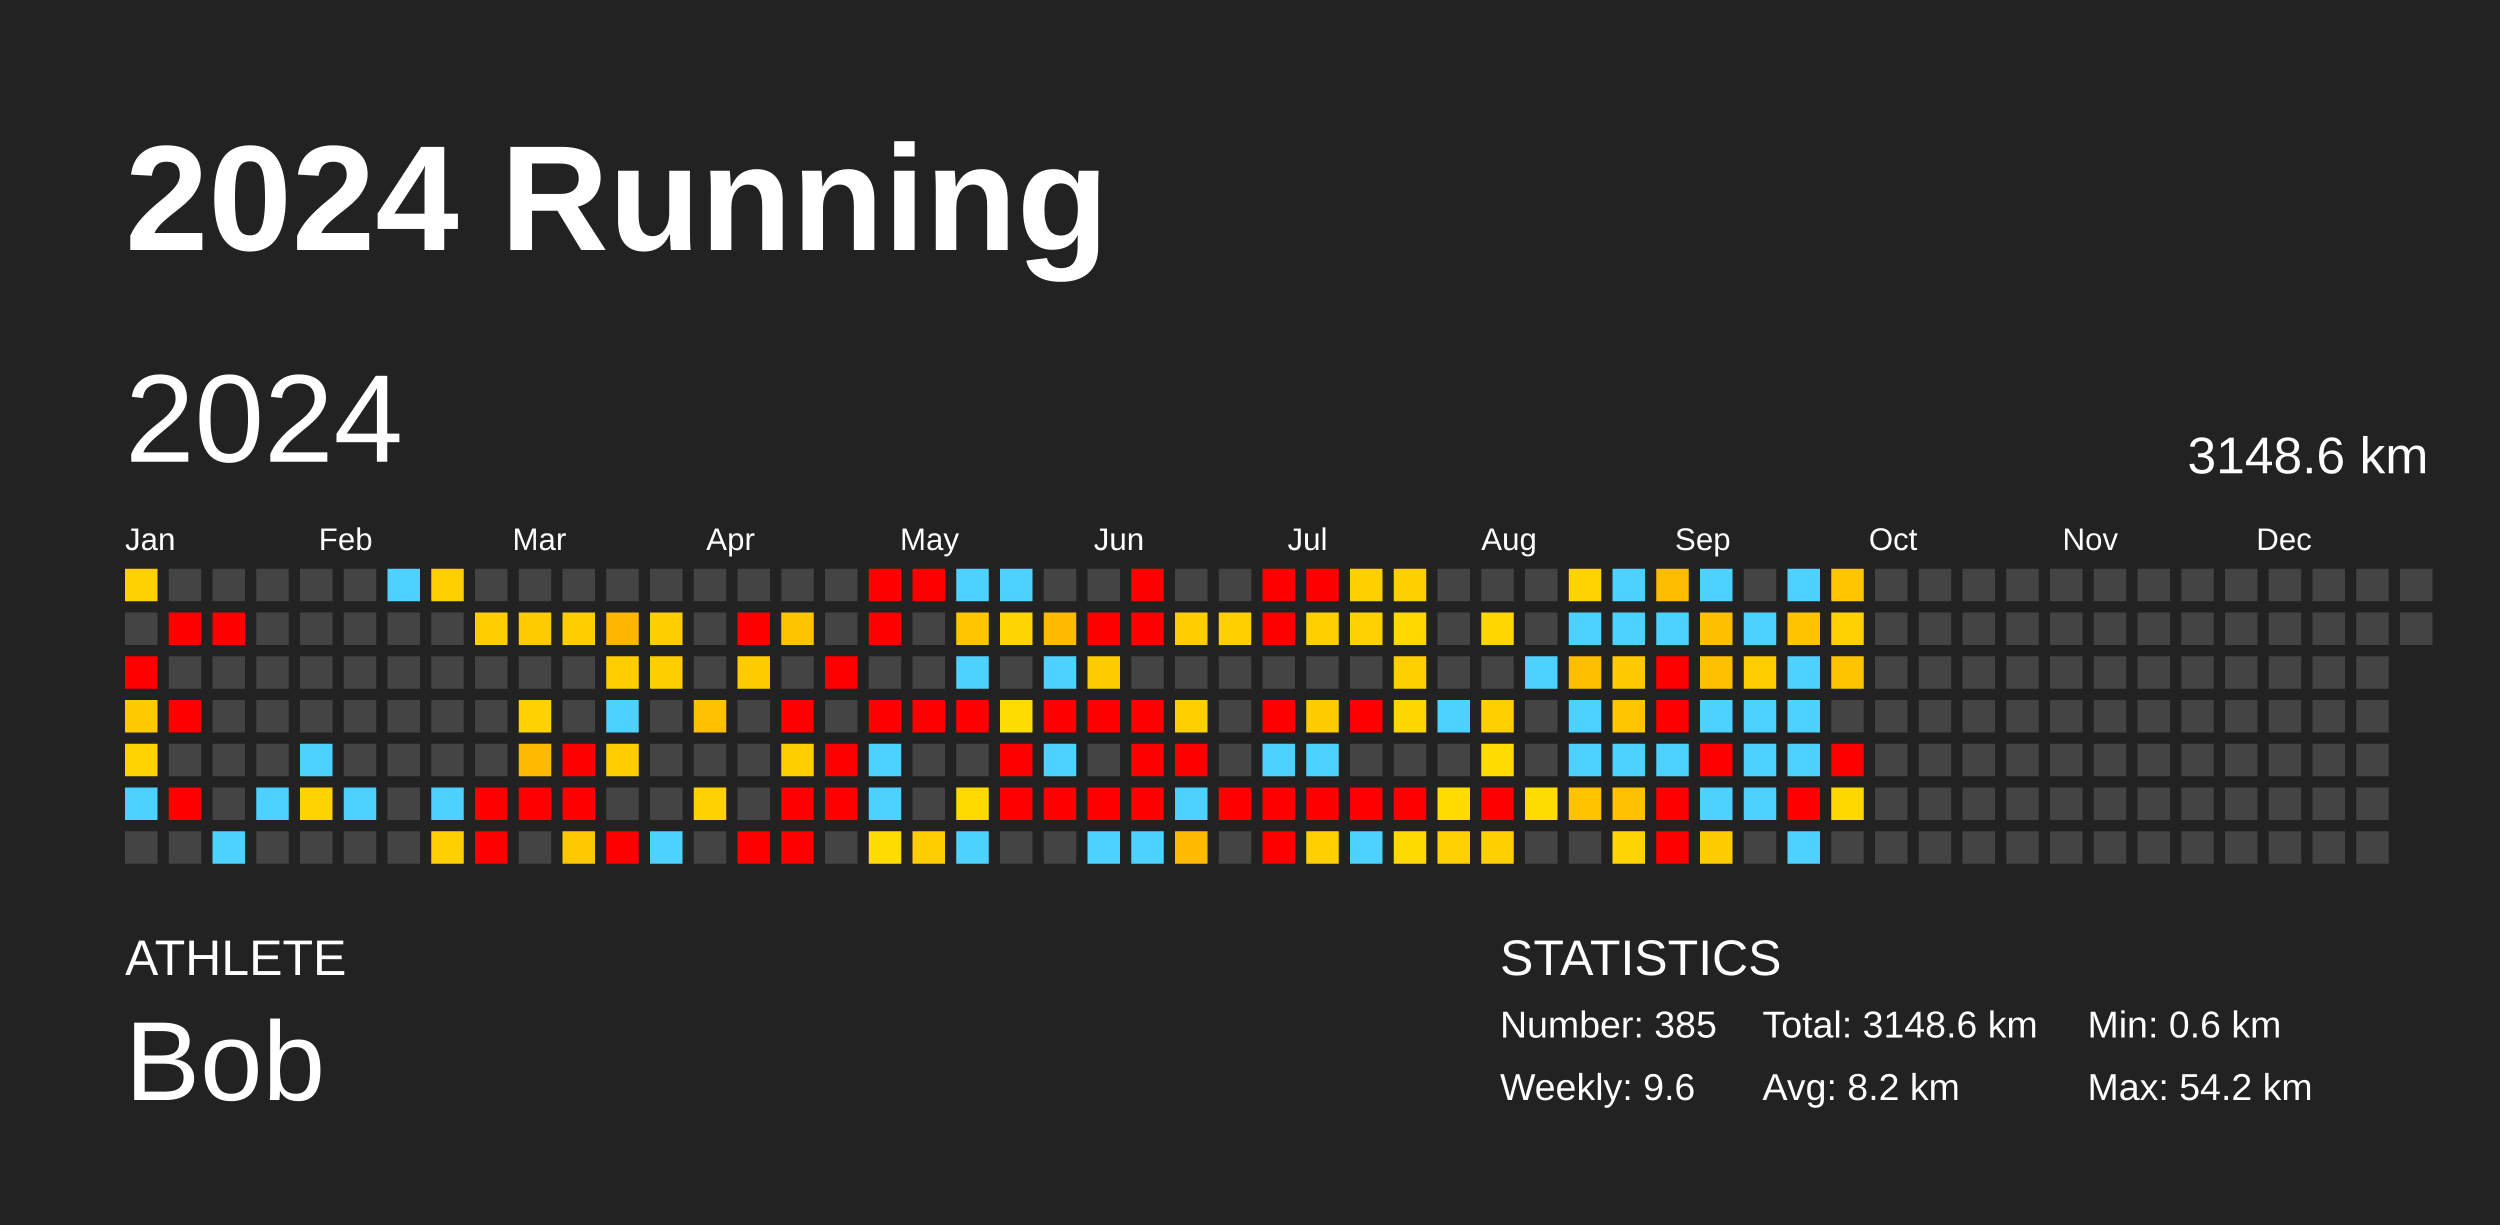
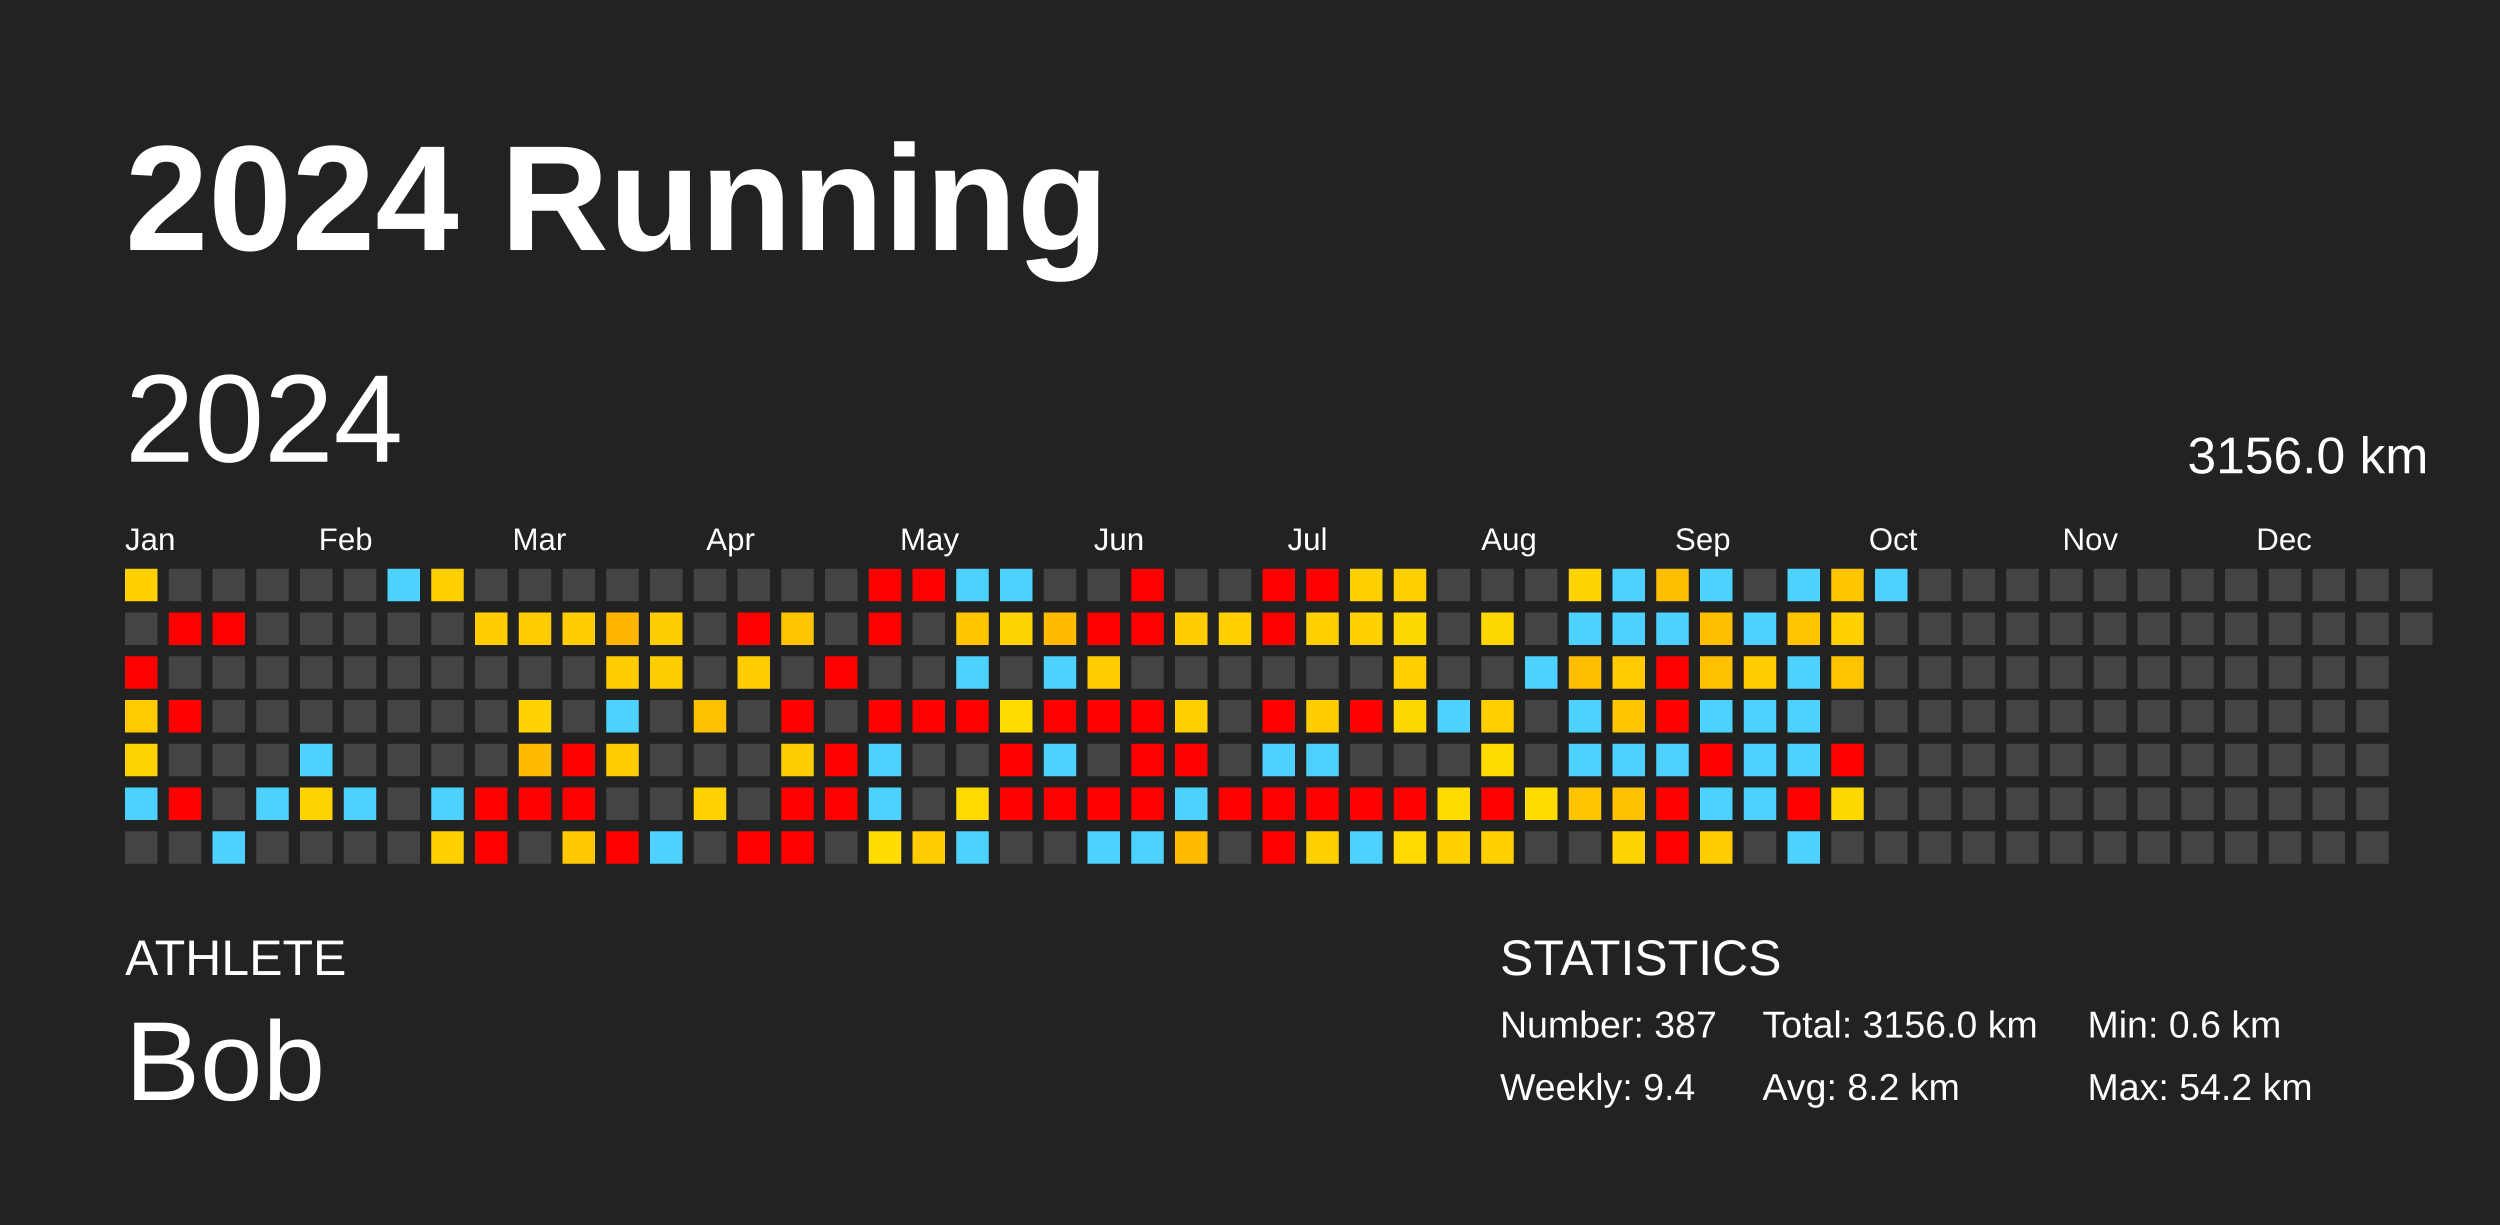
<svg xmlns="http://www.w3.org/2000/svg" baseProfile="full" height="98mm" version="1.1" viewBox="0,0,200,98" width="200mm">
  <defs />
  <rect fill="#222222" height="98" width="200" x="0" y="0" />
  <text fill="#FFFFFF" style="font-size:12px; font-family:Arial; font-weight:bold;" x="10" y="20">2024 Running</text>
  <text fill="#FFFFFF" style="font-size:4px; font-family:Arial" x="10" y="78">ATHLETE</text>
  <text fill="#FFFFFF" style="font-size:9px; font-family:Arial" x="10" y="88">Bob</text>
  <text fill="#FFFFFF" style="font-size:4px; font-family:Arial" x="120" y="78">STATISTICS</text>
-   <text fill="#FFFFFF" style="font-size:3px; font-family:Arial" x="120" y="83">Number: 385</text>
-   <text fill="#FFFFFF" style="font-size:3px; font-family:Arial" x="120" y="88">Weekly: 9.6</text>
-   <text fill="#FFFFFF" style="font-size:3px; font-family:Arial" x="141" y="83">Total: 3148.6 km</text>
+   <text fill="#FFFFFF" style="font-size:3px; font-family:Arial" x="120" y="83">Number: 387</text>
+   <text fill="#FFFFFF" style="font-size:3px; font-family:Arial" x="120" y="88">Weekly: 9.4</text>
+   <text fill="#FFFFFF" style="font-size:3px; font-family:Arial" x="141" y="83">Total: 3156.0 km</text>
  <text fill="#FFFFFF" style="font-size:3px; font-family:Arial" x="141" y="88">Avg: 8.2 km</text>
  <text fill="#FFFFFF" style="font-size:3px; font-family:Arial" x="167" y="83">Min: 0.6 km</text>
  <text fill="#FFFFFF" style="font-size:3px; font-family:Arial" x="167" y="88">Max: 54.2 km</text>
  <text dominant-baseline="hanging" fill="#FFFFFF" style="font-size:10.0px; font-family:Arial;" x="10" y="30">2024</text>
-   <text dominant-baseline="hanging" fill="#FFFFFF" style="font-size:4.125px; font-family:Arial;" x="175" y="35">3148.6 km</text>
+   <text dominant-baseline="hanging" fill="#FFFFFF" style="font-size:4.125px; font-family:Arial;" x="175" y="35">3156.0 km</text>
  <text fill="#FFFFFF" style="font-size:2.5px; font-family:Arial" x="10.0" y="44">Jan</text>
  <text fill="#FFFFFF" style="font-size:2.5px; font-family:Arial" x="25.5" y="44">Feb</text>
  <text fill="#FFFFFF" style="font-size:2.5px; font-family:Arial" x="41.0" y="44">Mar</text>
  <text fill="#FFFFFF" style="font-size:2.5px; font-family:Arial" x="56.5" y="44">Apr</text>
  <text fill="#FFFFFF" style="font-size:2.5px; font-family:Arial" x="72.0" y="44">May</text>
  <text fill="#FFFFFF" style="font-size:2.5px; font-family:Arial" x="87.5" y="44">Jun</text>
  <text fill="#FFFFFF" style="font-size:2.5px; font-family:Arial" x="103.0" y="44">Jul</text>
  <text fill="#FFFFFF" style="font-size:2.5px; font-family:Arial" x="118.5" y="44">Aug</text>
  <text fill="#FFFFFF" style="font-size:2.5px; font-family:Arial" x="134.0" y="44">Sep</text>
  <text fill="#FFFFFF" style="font-size:2.5px; font-family:Arial" x="149.5" y="44">Oct</text>
  <text fill="#FFFFFF" style="font-size:2.5px; font-family:Arial" x="165.0" y="44">Nov</text>
  <text fill="#FFFFFF" style="font-size:2.5px; font-family:Arial" x="180.5" y="44">Dec</text>
  <rect fill="#ffd100" height="2.6" width="2.6" x="10.0" y="45.5" />
  <rect fill="#444444" height="2.6" width="2.6" x="10.0" y="49.0" />
  <rect fill="red" height="2.6" width="2.6" x="10.0" y="52.5" />
  <rect fill="#ffcb00" height="2.6" width="2.6" x="10.0" y="56.0" />
  <rect fill="#ffd300" height="2.6" width="2.6" x="10.0" y="59.5" />
  <rect fill="#4dd2ff" height="2.6" width="2.6" x="10.0" y="63.0" />
  <rect fill="#444444" height="2.6" width="2.6" x="10.0" y="66.5" />
  <rect fill="#444444" height="2.6" width="2.6" x="13.5" y="45.5" />
  <rect fill="red" height="2.6" width="2.6" x="13.5" y="49.0" />
  <rect fill="#444444" height="2.6" width="2.6" x="13.5" y="52.5" />
  <rect fill="red" height="2.6" width="2.6" x="13.5" y="56.0" />
  <rect fill="#444444" height="2.6" width="2.6" x="13.5" y="59.5" />
  <rect fill="red" height="2.6" width="2.6" x="13.5" y="63.0" />
  <rect fill="#444444" height="2.6" width="2.6" x="13.5" y="66.5" />
  <rect fill="#444444" height="2.6" width="2.6" x="17.0" y="45.5" />
  <rect fill="red" height="2.6" width="2.6" x="17.0" y="49.0" />
  <rect fill="#444444" height="2.6" width="2.6" x="17.0" y="52.5" />
  <rect fill="#444444" height="2.6" width="2.6" x="17.0" y="56.0" />
  <rect fill="#444444" height="2.6" width="2.6" x="17.0" y="59.5" />
  <rect fill="#444444" height="2.6" width="2.6" x="17.0" y="63.0" />
  <rect fill="#4dd2ff" height="2.6" width="2.6" x="17.0" y="66.5" />
  <rect fill="#444444" height="2.6" width="2.6" x="20.5" y="45.5" />
  <rect fill="#444444" height="2.6" width="2.6" x="20.5" y="49.0" />
  <rect fill="#444444" height="2.6" width="2.6" x="20.5" y="52.5" />
  <rect fill="#444444" height="2.6" width="2.6" x="20.5" y="56.0" />
  <rect fill="#444444" height="2.6" width="2.6" x="20.5" y="59.5" />
  <rect fill="#4dd2ff" height="2.6" width="2.6" x="20.5" y="63.0" />
  <rect fill="#444444" height="2.6" width="2.6" x="20.5" y="66.5" />
  <rect fill="#444444" height="2.6" width="2.6" x="24.0" y="45.5" />
  <rect fill="#444444" height="2.6" width="2.6" x="24.0" y="49.0" />
  <rect fill="#444444" height="2.6" width="2.6" x="24.0" y="52.5" />
  <rect fill="#444444" height="2.6" width="2.6" x="24.0" y="56.0" />
  <rect fill="#4dd2ff" height="2.6" width="2.6" x="24.0" y="59.5" />
  <rect fill="#ffd300" height="2.6" width="2.6" x="24.0" y="63.0" />
  <rect fill="#444444" height="2.6" width="2.6" x="24.0" y="66.5" />
  <rect fill="#444444" height="2.6" width="2.6" x="27.5" y="45.5" />
  <rect fill="#444444" height="2.6" width="2.6" x="27.5" y="49.0" />
  <rect fill="#444444" height="2.6" width="2.6" x="27.5" y="52.5" />
  <rect fill="#444444" height="2.6" width="2.6" x="27.5" y="56.0" />
  <rect fill="#444444" height="2.6" width="2.6" x="27.5" y="59.5" />
  <rect fill="#4dd2ff" height="2.6" width="2.6" x="27.5" y="63.0" />
  <rect fill="#444444" height="2.6" width="2.6" x="27.5" y="66.5" />
  <rect fill="#4dd2ff" height="2.6" width="2.6" x="31.0" y="45.5" />
  <rect fill="#444444" height="2.6" width="2.6" x="31.0" y="49.0" />
  <rect fill="#444444" height="2.6" width="2.6" x="31.0" y="52.5" />
  <rect fill="#444444" height="2.6" width="2.6" x="31.0" y="56.0" />
  <rect fill="#444444" height="2.6" width="2.6" x="31.0" y="59.5" />
  <rect fill="#444444" height="2.6" width="2.6" x="31.0" y="63.0" />
  <rect fill="#444444" height="2.6" width="2.6" x="31.0" y="66.5" />
  <rect fill="#ffcf00" height="2.6" width="2.6" x="34.5" y="45.5" />
  <rect fill="#444444" height="2.6" width="2.6" x="34.5" y="49.0" />
  <rect fill="#444444" height="2.6" width="2.6" x="34.5" y="52.5" />
  <rect fill="#444444" height="2.6" width="2.6" x="34.5" y="56.0" />
  <rect fill="#444444" height="2.6" width="2.6" x="34.5" y="59.5" />
  <rect fill="#4dd2ff" height="2.6" width="2.6" x="34.5" y="63.0" />
  <rect fill="#ffd000" height="2.6" width="2.6" x="34.5" y="66.5" />
  <rect fill="#444444" height="2.6" width="2.6" x="38.0" y="45.5" />
  <rect fill="#ffcd00" height="2.6" width="2.6" x="38.0" y="49.0" />
  <rect fill="#444444" height="2.6" width="2.6" x="38.0" y="52.5" />
  <rect fill="#444444" height="2.6" width="2.6" x="38.0" y="56.0" />
  <rect fill="#444444" height="2.6" width="2.6" x="38.0" y="59.5" />
  <rect fill="red" height="2.6" width="2.6" x="38.0" y="63.0" />
  <rect fill="red" height="2.6" width="2.6" x="38.0" y="66.5" />
  <rect fill="#444444" height="2.6" width="2.6" x="41.5" y="45.5" />
  <rect fill="#ffcc00" height="2.6" width="2.6" x="41.5" y="49.0" />
  <rect fill="#444444" height="2.6" width="2.6" x="41.5" y="52.5" />
  <rect fill="#ffd200" height="2.6" width="2.6" x="41.5" y="56.0" />
  <rect fill="#ffbb00" height="2.6" width="2.6" x="41.5" y="59.5" />
  <rect fill="red" height="2.6" width="2.6" x="41.5" y="63.0" />
  <rect fill="#444444" height="2.6" width="2.6" x="41.5" y="66.5" />
  <rect fill="#444444" height="2.6" width="2.6" x="45.0" y="45.5" />
  <rect fill="#ffcd00" height="2.6" width="2.6" x="45.0" y="49.0" />
  <rect fill="#444444" height="2.6" width="2.6" x="45.0" y="52.5" />
  <rect fill="#444444" height="2.6" width="2.6" x="45.0" y="56.0" />
  <rect fill="red" height="2.6" width="2.6" x="45.0" y="59.5" />
  <rect fill="red" height="2.6" width="2.6" x="45.0" y="63.0" />
  <rect fill="#ffc800" height="2.6" width="2.6" x="45.0" y="66.5" />
  <rect fill="#444444" height="2.6" width="2.6" x="48.5" y="45.5" />
  <rect fill="#ffb600" height="2.6" width="2.6" x="48.5" y="49.0" />
  <rect fill="#ffcd00" height="2.6" width="2.6" x="48.5" y="52.5" />
  <rect fill="#4dd2ff" height="2.6" width="2.6" x="48.5" y="56.0" />
  <rect fill="#ffcd00" height="2.6" width="2.6" x="48.5" y="59.5" />
  <rect fill="#444444" height="2.6" width="2.6" x="48.5" y="63.0" />
  <rect fill="red" height="2.6" width="2.6" x="48.5" y="66.5" />
  <rect fill="#444444" height="2.6" width="2.6" x="52.0" y="45.5" />
  <rect fill="#ffce00" height="2.6" width="2.6" x="52.0" y="49.0" />
  <rect fill="#ffce00" height="2.6" width="2.6" x="52.0" y="52.5" />
  <rect fill="#444444" height="2.6" width="2.6" x="52.0" y="56.0" />
  <rect fill="#444444" height="2.6" width="2.6" x="52.0" y="59.5" />
  <rect fill="#444444" height="2.6" width="2.6" x="52.0" y="63.0" />
  <rect fill="#4dd2ff" height="2.6" width="2.6" x="52.0" y="66.5" />
  <rect fill="#444444" height="2.6" width="2.6" x="55.5" y="45.5" />
  <rect fill="#444444" height="2.6" width="2.6" x="55.5" y="49.0" />
  <rect fill="#444444" height="2.6" width="2.6" x="55.5" y="52.5" />
  <rect fill="#ffc100" height="2.6" width="2.6" x="55.5" y="56.0" />
  <rect fill="#444444" height="2.6" width="2.6" x="55.5" y="59.5" />
  <rect fill="#ffd200" height="2.6" width="2.6" x="55.5" y="63.0" />
  <rect fill="#444444" height="2.6" width="2.6" x="55.5" y="66.5" />
  <rect fill="#444444" height="2.6" width="2.6" x="59.0" y="45.5" />
  <rect fill="red" height="2.6" width="2.6" x="59.0" y="49.0" />
  <rect fill="#ffcc00" height="2.6" width="2.6" x="59.0" y="52.5" />
  <rect fill="#444444" height="2.6" width="2.6" x="59.0" y="56.0" />
  <rect fill="#444444" height="2.6" width="2.6" x="59.0" y="59.5" />
  <rect fill="#444444" height="2.6" width="2.6" x="59.0" y="63.0" />
  <rect fill="red" height="2.6" width="2.6" x="59.0" y="66.5" />
  <rect fill="#444444" height="2.6" width="2.6" x="62.5" y="45.5" />
  <rect fill="#ffc400" height="2.6" width="2.6" x="62.5" y="49.0" />
  <rect fill="#444444" height="2.6" width="2.6" x="62.5" y="52.5" />
  <rect fill="red" height="2.6" width="2.6" x="62.5" y="56.0" />
  <rect fill="#ffce00" height="2.6" width="2.6" x="62.5" y="59.5" />
  <rect fill="red" height="2.6" width="2.6" x="62.5" y="63.0" />
  <rect fill="red" height="2.6" width="2.6" x="62.5" y="66.5" />
  <rect fill="#444444" height="2.6" width="2.6" x="66.0" y="45.5" />
  <rect fill="#444444" height="2.6" width="2.6" x="66.0" y="49.0" />
  <rect fill="red" height="2.6" width="2.6" x="66.0" y="52.5" />
  <rect fill="#444444" height="2.6" width="2.6" x="66.0" y="56.0" />
  <rect fill="red" height="2.6" width="2.6" x="66.0" y="59.5" />
  <rect fill="red" height="2.6" width="2.6" x="66.0" y="63.0" />
  <rect fill="#444444" height="2.6" width="2.6" x="66.0" y="66.5" />
  <rect fill="red" height="2.6" width="2.6" x="69.5" y="45.5" />
  <rect fill="red" height="2.6" width="2.6" x="69.5" y="49.0" />
  <rect fill="#444444" height="2.6" width="2.6" x="69.5" y="52.5" />
  <rect fill="red" height="2.6" width="2.6" x="69.5" y="56.0" />
  <rect fill="#4dd2ff" height="2.6" width="2.6" x="69.5" y="59.5" />
  <rect fill="#4dd2ff" height="2.6" width="2.6" x="69.5" y="63.0" />
  <rect fill="#ffdc00" height="2.6" width="2.6" x="69.5" y="66.5" />
  <rect fill="red" height="2.6" width="2.6" x="73.0" y="45.5" />
  <rect fill="#444444" height="2.6" width="2.6" x="73.0" y="49.0" />
  <rect fill="#444444" height="2.6" width="2.6" x="73.0" y="52.5" />
  <rect fill="red" height="2.6" width="2.6" x="73.0" y="56.0" />
  <rect fill="#444444" height="2.6" width="2.6" x="73.0" y="59.5" />
  <rect fill="#444444" height="2.6" width="2.6" x="73.0" y="63.0" />
  <rect fill="#ffcd00" height="2.6" width="2.6" x="73.0" y="66.5" />
  <rect fill="#4dd2ff" height="2.6" width="2.6" x="76.5" y="45.5" />
  <rect fill="#ffc600" height="2.6" width="2.6" x="76.5" y="49.0" />
  <rect fill="#4dd2ff" height="2.6" width="2.6" x="76.5" y="52.5" />
  <rect fill="red" height="2.6" width="2.6" x="76.5" y="56.0" />
  <rect fill="#444444" height="2.6" width="2.6" x="76.5" y="59.5" />
  <rect fill="#ffda00" height="2.6" width="2.6" x="76.5" y="63.0" />
  <rect fill="#4dd2ff" height="2.6" width="2.6" x="76.5" y="66.5" />
  <rect fill="#4dd2ff" height="2.6" width="2.6" x="80.0" y="45.5" />
  <rect fill="#ffd400" height="2.6" width="2.6" x="80.0" y="49.0" />
  <rect fill="#444444" height="2.6" width="2.6" x="80.0" y="52.5" />
  <rect fill="#ffdc00" height="2.6" width="2.6" x="80.0" y="56.0" />
  <rect fill="red" height="2.6" width="2.6" x="80.0" y="59.5" />
  <rect fill="red" height="2.6" width="2.6" x="80.0" y="63.0" />
  <rect fill="#444444" height="2.6" width="2.6" x="80.0" y="66.5" />
  <rect fill="#444444" height="2.6" width="2.6" x="83.5" y="45.5" />
  <rect fill="#ffbb00" height="2.6" width="2.6" x="83.5" y="49.0" />
  <rect fill="#4dd2ff" height="2.6" width="2.6" x="83.5" y="52.5" />
  <rect fill="red" height="2.6" width="2.6" x="83.5" y="56.0" />
  <rect fill="#4dd2ff" height="2.6" width="2.6" x="83.5" y="59.5" />
  <rect fill="red" height="2.6" width="2.6" x="83.5" y="63.0" />
  <rect fill="#444444" height="2.6" width="2.6" x="83.5" y="66.5" />
  <rect fill="#444444" height="2.6" width="2.6" x="87.0" y="45.5" />
  <rect fill="red" height="2.6" width="2.6" x="87.0" y="49.0" />
  <rect fill="#ffcc00" height="2.6" width="2.6" x="87.0" y="52.5" />
  <rect fill="red" height="2.6" width="2.6" x="87.0" y="56.0" />
  <rect fill="#444444" height="2.6" width="2.6" x="87.0" y="59.5" />
  <rect fill="red" height="2.6" width="2.6" x="87.0" y="63.0" />
  <rect fill="#4dd2ff" height="2.6" width="2.6" x="87.0" y="66.5" />
  <rect fill="red" height="2.6" width="2.6" x="90.5" y="45.5" />
  <rect fill="red" height="2.6" width="2.6" x="90.5" y="49.0" />
  <rect fill="#444444" height="2.6" width="2.6" x="90.5" y="52.5" />
  <rect fill="red" height="2.6" width="2.6" x="90.5" y="56.0" />
  <rect fill="red" height="2.6" width="2.6" x="90.5" y="59.5" />
  <rect fill="red" height="2.6" width="2.6" x="90.5" y="63.0" />
  <rect fill="#4dd2ff" height="2.6" width="2.6" x="90.5" y="66.5" />
  <rect fill="#444444" height="2.6" width="2.6" x="94.0" y="45.5" />
  <rect fill="#ffcd00" height="2.6" width="2.6" x="94.0" y="49.0" />
  <rect fill="#444444" height="2.6" width="2.6" x="94.0" y="52.5" />
  <rect fill="#ffd000" height="2.6" width="2.6" x="94.0" y="56.0" />
  <rect fill="red" height="2.6" width="2.6" x="94.0" y="59.5" />
  <rect fill="#4dd2ff" height="2.6" width="2.6" x="94.0" y="63.0" />
  <rect fill="#ffbb00" height="2.6" width="2.6" x="94.0" y="66.5" />
  <rect fill="#444444" height="2.6" width="2.6" x="97.5" y="45.5" />
  <rect fill="#ffcf00" height="2.6" width="2.6" x="97.5" y="49.0" />
  <rect fill="#444444" height="2.6" width="2.6" x="97.5" y="52.5" />
  <rect fill="#444444" height="2.6" width="2.6" x="97.5" y="56.0" />
  <rect fill="#444444" height="2.6" width="2.6" x="97.5" y="59.5" />
  <rect fill="red" height="2.6" width="2.6" x="97.5" y="63.0" />
  <rect fill="#444444" height="2.6" width="2.6" x="97.5" y="66.5" />
  <rect fill="red" height="2.6" width="2.6" x="101.0" y="45.5" />
  <rect fill="red" height="2.6" width="2.6" x="101.0" y="49.0" />
  <rect fill="#444444" height="2.6" width="2.6" x="101.0" y="52.5" />
  <rect fill="red" height="2.6" width="2.6" x="101.0" y="56.0" />
  <rect fill="#4dd2ff" height="2.6" width="2.6" x="101.0" y="59.5" />
  <rect fill="red" height="2.6" width="2.6" x="101.0" y="63.0" />
  <rect fill="red" height="2.6" width="2.6" x="101.0" y="66.5" />
  <rect fill="red" height="2.6" width="2.6" x="104.5" y="45.5" />
  <rect fill="#ffd000" height="2.6" width="2.6" x="104.5" y="49.0" />
  <rect fill="#444444" height="2.6" width="2.6" x="104.5" y="52.5" />
  <rect fill="#ffcc00" height="2.6" width="2.6" x="104.5" y="56.0" />
  <rect fill="#4dd2ff" height="2.6" width="2.6" x="104.5" y="59.5" />
  <rect fill="red" height="2.6" width="2.6" x="104.5" y="63.0" />
  <rect fill="#ffd000" height="2.6" width="2.6" x="104.5" y="66.5" />
  <rect fill="#ffd000" height="2.6" width="2.6" x="108.0" y="45.5" />
  <rect fill="#ffd100" height="2.6" width="2.6" x="108.0" y="49.0" />
  <rect fill="#444444" height="2.6" width="2.6" x="108.0" y="52.5" />
  <rect fill="red" height="2.6" width="2.6" x="108.0" y="56.0" />
  <rect fill="#444444" height="2.6" width="2.6" x="108.0" y="59.5" />
  <rect fill="red" height="2.6" width="2.6" x="108.0" y="63.0" />
  <rect fill="#4dd2ff" height="2.6" width="2.6" x="108.0" y="66.5" />
  <rect fill="#ffd000" height="2.6" width="2.6" x="111.5" y="45.5" />
  <rect fill="#ffd800" height="2.6" width="2.6" x="111.5" y="49.0" />
  <rect fill="#ffcf00" height="2.6" width="2.6" x="111.5" y="52.5" />
  <rect fill="#ffd700" height="2.6" width="2.6" x="111.5" y="56.0" />
  <rect fill="#444444" height="2.6" width="2.6" x="111.5" y="59.5" />
  <rect fill="red" height="2.6" width="2.6" x="111.5" y="63.0" />
  <rect fill="#ffda00" height="2.6" width="2.6" x="111.5" y="66.5" />
  <rect fill="#444444" height="2.6" width="2.6" x="115.0" y="45.5" />
  <rect fill="#444444" height="2.6" width="2.6" x="115.0" y="49.0" />
  <rect fill="#444444" height="2.6" width="2.6" x="115.0" y="52.5" />
  <rect fill="#4dd2ff" height="2.6" width="2.6" x="115.0" y="56.0" />
  <rect fill="#444444" height="2.6" width="2.6" x="115.0" y="59.5" />
  <rect fill="#ffdb00" height="2.6" width="2.6" x="115.0" y="63.0" />
  <rect fill="#ffd100" height="2.6" width="2.6" x="115.0" y="66.5" />
  <rect fill="#444444" height="2.6" width="2.6" x="118.5" y="45.5" />
  <rect fill="#ffd700" height="2.6" width="2.6" x="118.5" y="49.0" />
  <rect fill="#444444" height="2.6" width="2.6" x="118.5" y="52.5" />
  <rect fill="#ffcf00" height="2.6" width="2.6" x="118.5" y="56.0" />
  <rect fill="#ffdb00" height="2.6" width="2.6" x="118.5" y="59.5" />
  <rect fill="red" height="2.6" width="2.6" x="118.5" y="63.0" />
  <rect fill="#ffd000" height="2.6" width="2.6" x="118.5" y="66.5" />
  <rect fill="#444444" height="2.6" width="2.6" x="122.0" y="45.5" />
  <rect fill="#444444" height="2.6" width="2.6" x="122.0" y="49.0" />
  <rect fill="#4dd2ff" height="2.6" width="2.6" x="122.0" y="52.5" />
  <rect fill="#444444" height="2.6" width="2.6" x="122.0" y="56.0" />
  <rect fill="#444444" height="2.6" width="2.6" x="122.0" y="59.5" />
  <rect fill="#ffdc00" height="2.6" width="2.6" x="122.0" y="63.0" />
  <rect fill="#444444" height="2.6" width="2.6" x="122.0" y="66.5" />
  <rect fill="#ffd300" height="2.6" width="2.6" x="125.5" y="45.5" />
  <rect fill="#4dd2ff" height="2.6" width="2.6" x="125.5" y="49.0" />
  <rect fill="#ffbe00" height="2.6" width="2.6" x="125.5" y="52.5" />
  <rect fill="#4dd2ff" height="2.6" width="2.6" x="125.5" y="56.0" />
  <rect fill="#4dd2ff" height="2.6" width="2.6" x="125.5" y="59.5" />
  <rect fill="#ffc300" height="2.6" width="2.6" x="125.5" y="63.0" />
  <rect fill="#444444" height="2.6" width="2.6" x="125.5" y="66.5" />
  <rect fill="#4dd2ff" height="2.6" width="2.6" x="129.0" y="45.5" />
  <rect fill="#4dd2ff" height="2.6" width="2.6" x="129.0" y="49.0" />
  <rect fill="#ffcb00" height="2.6" width="2.6" x="129.0" y="52.5" />
  <rect fill="#ffc600" height="2.6" width="2.6" x="129.0" y="56.0" />
  <rect fill="#4dd2ff" height="2.6" width="2.6" x="129.0" y="59.5" />
  <rect fill="#ffc100" height="2.6" width="2.6" x="129.0" y="63.0" />
  <rect fill="#ffd400" height="2.6" width="2.6" x="129.0" y="66.5" />
  <rect fill="#ffbd00" height="2.6" width="2.6" x="132.5" y="45.5" />
  <rect fill="#4dd2ff" height="2.6" width="2.6" x="132.5" y="49.0" />
  <rect fill="red" height="2.6" width="2.6" x="132.5" y="52.5" />
  <rect fill="red" height="2.6" width="2.6" x="132.5" y="56.0" />
  <rect fill="#4dd2ff" height="2.6" width="2.6" x="132.5" y="59.5" />
  <rect fill="red" height="2.6" width="2.6" x="132.5" y="63.0" />
  <rect fill="red" height="2.6" width="2.6" x="132.5" y="66.5" />
  <rect fill="#4dd2ff" height="2.6" width="2.6" x="136.0" y="45.5" />
  <rect fill="#ffbe00" height="2.6" width="2.6" x="136.0" y="49.0" />
  <rect fill="#ffc000" height="2.6" width="2.6" x="136.0" y="52.5" />
  <rect fill="#4dd2ff" height="2.6" width="2.6" x="136.0" y="56.0" />
  <rect fill="red" height="2.6" width="2.6" x="136.0" y="59.5" />
  <rect fill="#4dd2ff" height="2.6" width="2.6" x="136.0" y="63.0" />
  <rect fill="#ffcc00" height="2.6" width="2.6" x="136.0" y="66.5" />
  <rect fill="#444444" height="2.6" width="2.6" x="139.5" y="45.5" />
  <rect fill="#4dd2ff" height="2.6" width="2.6" x="139.5" y="49.0" />
  <rect fill="#ffcd00" height="2.6" width="2.6" x="139.5" y="52.5" />
  <rect fill="#4dd2ff" height="2.6" width="2.6" x="139.5" y="56.0" />
  <rect fill="#4dd2ff" height="2.6" width="2.6" x="139.5" y="59.5" />
  <rect fill="#4dd2ff" height="2.6" width="2.6" x="139.5" y="63.0" />
  <rect fill="#444444" height="2.6" width="2.6" x="139.5" y="66.5" />
  <rect fill="#4dd2ff" height="2.6" width="2.6" x="143.0" y="45.5" />
  <rect fill="#ffc300" height="2.6" width="2.6" x="143.0" y="49.0" />
  <rect fill="#4dd2ff" height="2.6" width="2.6" x="143.0" y="52.5" />
  <rect fill="#4dd2ff" height="2.6" width="2.6" x="143.0" y="56.0" />
  <rect fill="#4dd2ff" height="2.6" width="2.6" x="143.0" y="59.5" />
  <rect fill="red" height="2.6" width="2.6" x="143.0" y="63.0" />
  <rect fill="#4dd2ff" height="2.6" width="2.6" x="143.0" y="66.5" />
  <rect fill="#ffc600" height="2.6" width="2.6" x="146.5" y="45.5" />
  <rect fill="#ffd100" height="2.6" width="2.6" x="146.5" y="49.0" />
  <rect fill="#ffc400" height="2.6" width="2.6" x="146.5" y="52.5" />
  <rect fill="#444444" height="2.6" width="2.6" x="146.5" y="56.0" />
  <rect fill="red" height="2.6" width="2.6" x="146.5" y="59.5" />
  <rect fill="#ffd800" height="2.6" width="2.6" x="146.5" y="63.0" />
  <rect fill="#444444" height="2.6" width="2.6" x="146.5" y="66.5" />
-   <rect fill="#444444" height="2.6" width="2.6" x="150.0" y="45.5" />
+   <rect fill="#4dd2ff" height="2.6" width="2.6" x="150.0" y="45.5" />
  <rect fill="#444444" height="2.6" width="2.6" x="150.0" y="49.0" />
  <rect fill="#444444" height="2.6" width="2.6" x="150.0" y="52.5" />
  <rect fill="#444444" height="2.6" width="2.6" x="150.0" y="56.0" />
  <rect fill="#444444" height="2.6" width="2.6" x="150.0" y="59.5" />
  <rect fill="#444444" height="2.6" width="2.6" x="150.0" y="63.0" />
  <rect fill="#444444" height="2.6" width="2.6" x="150.0" y="66.5" />
  <rect fill="#444444" height="2.6" width="2.6" x="153.5" y="45.5" />
  <rect fill="#444444" height="2.6" width="2.6" x="153.5" y="49.0" />
  <rect fill="#444444" height="2.6" width="2.6" x="153.5" y="52.5" />
  <rect fill="#444444" height="2.6" width="2.6" x="153.5" y="56.0" />
  <rect fill="#444444" height="2.6" width="2.6" x="153.5" y="59.5" />
  <rect fill="#444444" height="2.6" width="2.6" x="153.5" y="63.0" />
  <rect fill="#444444" height="2.6" width="2.6" x="153.5" y="66.5" />
  <rect fill="#444444" height="2.6" width="2.6" x="157.0" y="45.5" />
  <rect fill="#444444" height="2.6" width="2.6" x="157.0" y="49.0" />
  <rect fill="#444444" height="2.6" width="2.6" x="157.0" y="52.5" />
  <rect fill="#444444" height="2.6" width="2.6" x="157.0" y="56.0" />
  <rect fill="#444444" height="2.6" width="2.6" x="157.0" y="59.5" />
  <rect fill="#444444" height="2.6" width="2.6" x="157.0" y="63.0" />
  <rect fill="#444444" height="2.6" width="2.6" x="157.0" y="66.5" />
  <rect fill="#444444" height="2.6" width="2.6" x="160.5" y="45.5" />
  <rect fill="#444444" height="2.6" width="2.6" x="160.5" y="49.0" />
  <rect fill="#444444" height="2.6" width="2.6" x="160.5" y="52.5" />
  <rect fill="#444444" height="2.6" width="2.6" x="160.5" y="56.0" />
  <rect fill="#444444" height="2.6" width="2.6" x="160.5" y="59.5" />
  <rect fill="#444444" height="2.6" width="2.6" x="160.5" y="63.0" />
  <rect fill="#444444" height="2.6" width="2.6" x="160.5" y="66.5" />
  <rect fill="#444444" height="2.6" width="2.6" x="164.0" y="45.5" />
  <rect fill="#444444" height="2.6" width="2.6" x="164.0" y="49.0" />
  <rect fill="#444444" height="2.6" width="2.6" x="164.0" y="52.5" />
  <rect fill="#444444" height="2.6" width="2.6" x="164.0" y="56.0" />
  <rect fill="#444444" height="2.6" width="2.6" x="164.0" y="59.5" />
  <rect fill="#444444" height="2.6" width="2.6" x="164.0" y="63.0" />
  <rect fill="#444444" height="2.6" width="2.6" x="164.0" y="66.5" />
  <rect fill="#444444" height="2.6" width="2.6" x="167.5" y="45.5" />
  <rect fill="#444444" height="2.6" width="2.6" x="167.5" y="49.0" />
  <rect fill="#444444" height="2.6" width="2.6" x="167.5" y="52.5" />
  <rect fill="#444444" height="2.6" width="2.6" x="167.5" y="56.0" />
  <rect fill="#444444" height="2.6" width="2.6" x="167.5" y="59.5" />
  <rect fill="#444444" height="2.6" width="2.6" x="167.5" y="63.0" />
  <rect fill="#444444" height="2.6" width="2.6" x="167.5" y="66.5" />
  <rect fill="#444444" height="2.6" width="2.6" x="171.0" y="45.5" />
  <rect fill="#444444" height="2.6" width="2.6" x="171.0" y="49.0" />
  <rect fill="#444444" height="2.6" width="2.6" x="171.0" y="52.5" />
  <rect fill="#444444" height="2.6" width="2.6" x="171.0" y="56.0" />
  <rect fill="#444444" height="2.6" width="2.6" x="171.0" y="59.5" />
  <rect fill="#444444" height="2.6" width="2.6" x="171.0" y="63.0" />
  <rect fill="#444444" height="2.6" width="2.6" x="171.0" y="66.5" />
  <rect fill="#444444" height="2.6" width="2.6" x="174.5" y="45.5" />
  <rect fill="#444444" height="2.6" width="2.6" x="174.5" y="49.0" />
  <rect fill="#444444" height="2.6" width="2.6" x="174.5" y="52.5" />
  <rect fill="#444444" height="2.6" width="2.6" x="174.5" y="56.0" />
  <rect fill="#444444" height="2.6" width="2.6" x="174.5" y="59.5" />
  <rect fill="#444444" height="2.6" width="2.6" x="174.5" y="63.0" />
  <rect fill="#444444" height="2.6" width="2.6" x="174.5" y="66.5" />
  <rect fill="#444444" height="2.6" width="2.6" x="178.0" y="45.5" />
  <rect fill="#444444" height="2.6" width="2.6" x="178.0" y="49.0" />
  <rect fill="#444444" height="2.6" width="2.6" x="178.0" y="52.5" />
  <rect fill="#444444" height="2.6" width="2.6" x="178.0" y="56.0" />
  <rect fill="#444444" height="2.6" width="2.6" x="178.0" y="59.5" />
  <rect fill="#444444" height="2.6" width="2.6" x="178.0" y="63.0" />
  <rect fill="#444444" height="2.6" width="2.6" x="178.0" y="66.5" />
  <rect fill="#444444" height="2.6" width="2.6" x="181.5" y="45.5" />
  <rect fill="#444444" height="2.6" width="2.6" x="181.5" y="49.0" />
  <rect fill="#444444" height="2.6" width="2.6" x="181.5" y="52.5" />
  <rect fill="#444444" height="2.6" width="2.6" x="181.5" y="56.0" />
  <rect fill="#444444" height="2.6" width="2.6" x="181.5" y="59.5" />
  <rect fill="#444444" height="2.6" width="2.6" x="181.5" y="63.0" />
  <rect fill="#444444" height="2.6" width="2.6" x="181.5" y="66.5" />
  <rect fill="#444444" height="2.6" width="2.6" x="185.0" y="45.5" />
  <rect fill="#444444" height="2.6" width="2.6" x="185.0" y="49.0" />
  <rect fill="#444444" height="2.6" width="2.6" x="185.0" y="52.5" />
  <rect fill="#444444" height="2.6" width="2.6" x="185.0" y="56.0" />
  <rect fill="#444444" height="2.6" width="2.6" x="185.0" y="59.5" />
  <rect fill="#444444" height="2.6" width="2.6" x="185.0" y="63.0" />
  <rect fill="#444444" height="2.6" width="2.6" x="185.0" y="66.5" />
  <rect fill="#444444" height="2.6" width="2.6" x="188.5" y="45.5" />
  <rect fill="#444444" height="2.6" width="2.6" x="188.5" y="49.0" />
  <rect fill="#444444" height="2.6" width="2.6" x="188.5" y="52.5" />
  <rect fill="#444444" height="2.6" width="2.6" x="188.5" y="56.0" />
  <rect fill="#444444" height="2.6" width="2.6" x="188.5" y="59.5" />
  <rect fill="#444444" height="2.6" width="2.6" x="188.5" y="63.0" />
  <rect fill="#444444" height="2.6" width="2.6" x="188.5" y="66.5" />
  <rect fill="#444444" height="2.6" width="2.6" x="192.0" y="45.5" />
  <rect fill="#444444" height="2.6" width="2.6" x="192.0" y="49.0" />
</svg>
